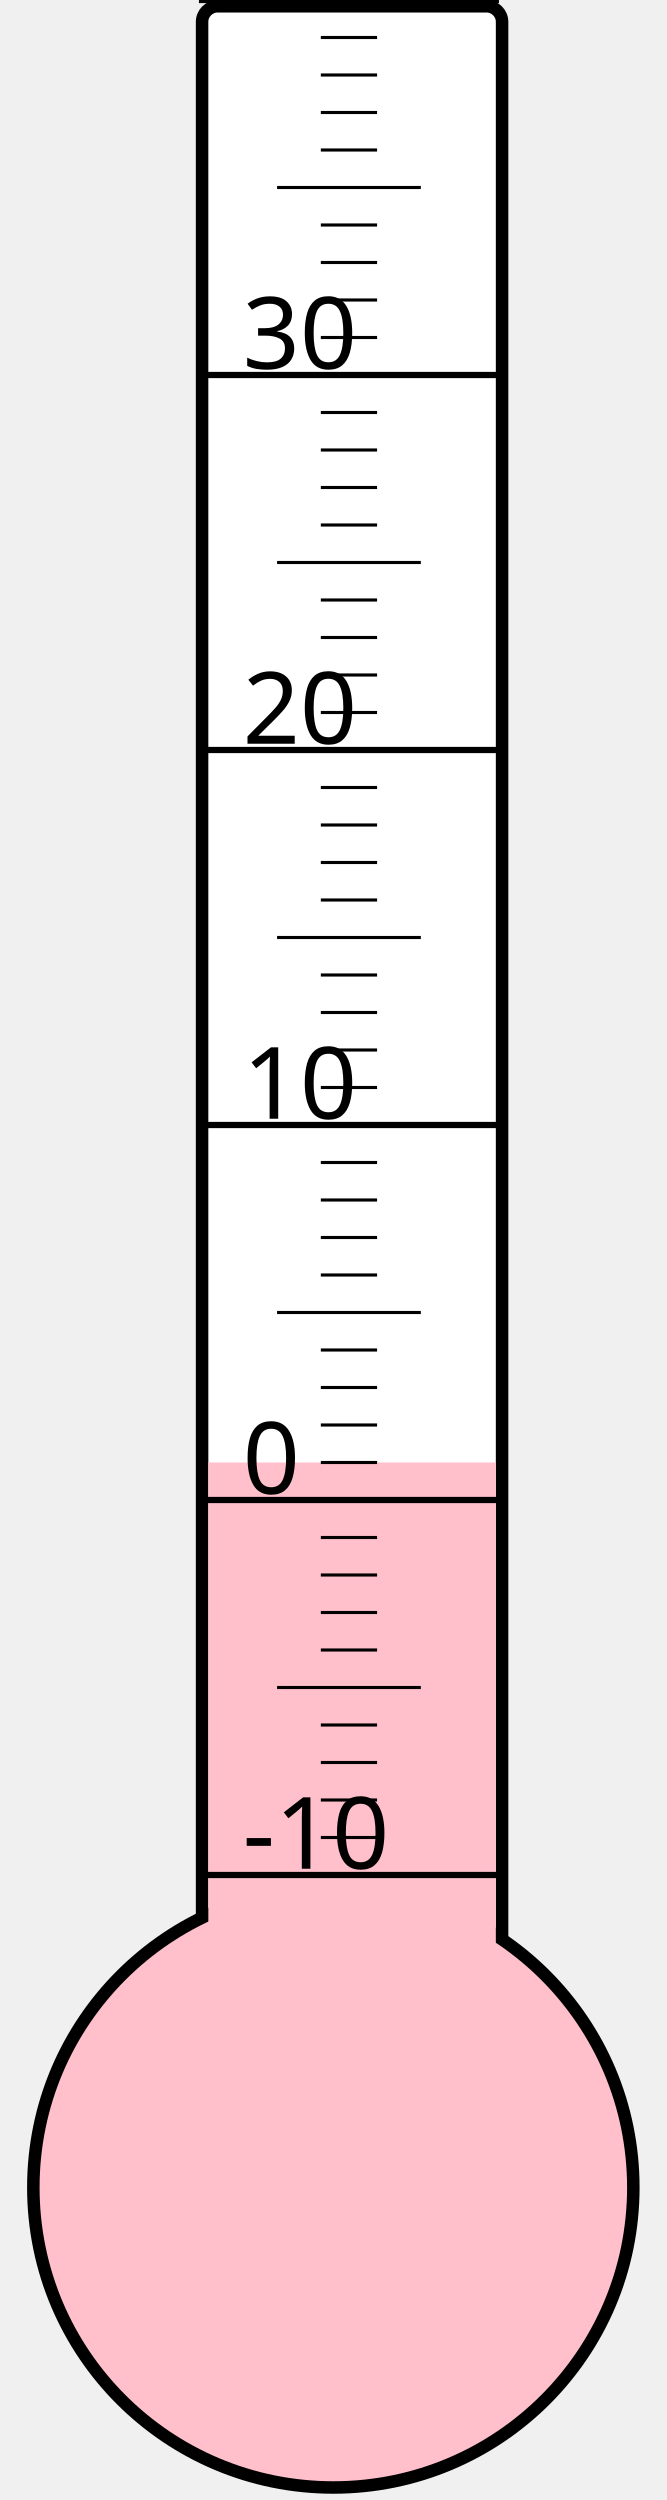
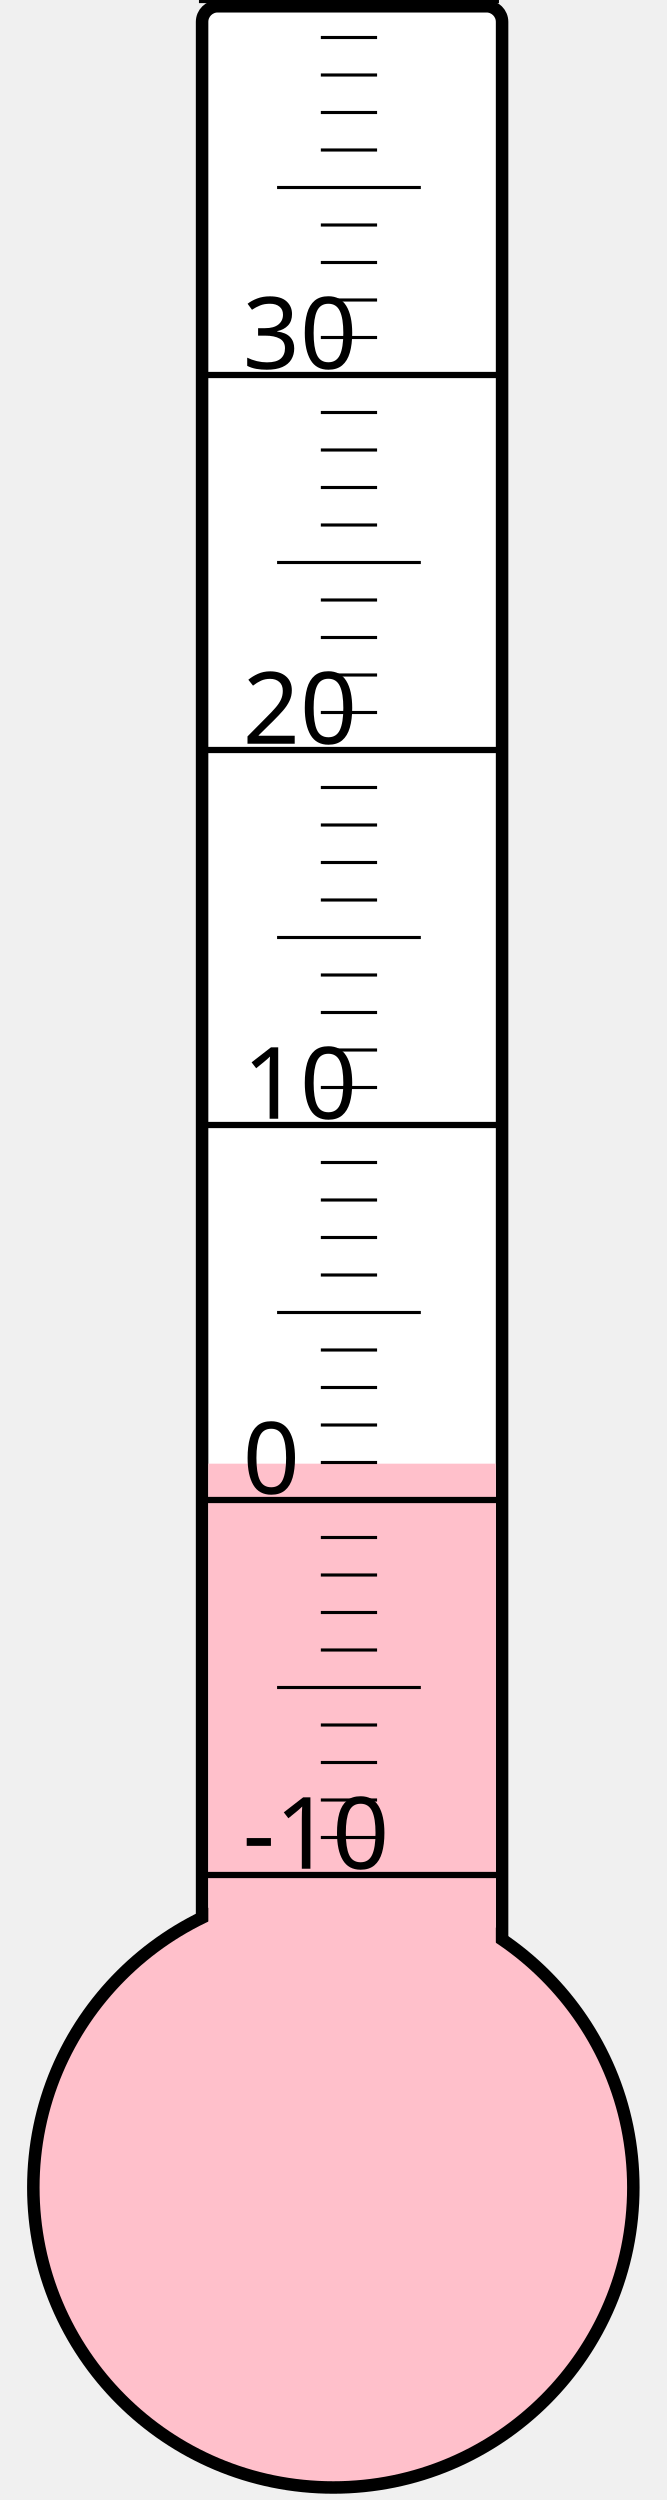
<svg xmlns="http://www.w3.org/2000/svg" width="40px" height="150px" viewBox="0 0 200 800">
  <rect width="200" height="800" x="0" y="0" style="fill: #ffffeb; fill-opacity: 0;" />
  <rect width="96" height="680" x="58" y="2" rx="5" ry="5" style="fill: white; fill-opacity: 1; stroke: black; stroke-width: 4;" />
  <circle cx="100" cy="700" r="96" style="fill: pink; stroke: black; stroke-width: 4;" />
-   <rect width="92" height="232.0" x="60" y="468.0" style="fill: pink; fill-opacity: 1; stroke-width: 0;" />
+   <rect width="92" height="231.625" x="60" y="468.375" style="fill: pink; fill-opacity: 1; stroke-width: 0;" />
  <text x="71" y="598" style="font-family: sans-serif; font-size: 24pt;">-10</text>
  <text x="71" y="478" style="font-family: sans-serif; font-size: 24pt;">0</text>
  <text x="71" y="358" style="font-family: sans-serif; font-size: 24pt;">10</text>
  <text x="71" y="238" style="font-family: sans-serif; font-size: 24pt;">20</text>
  <text x="71" y="118" style="font-family: sans-serif; font-size: 24pt;">30</text>
  <g style="stroke: black;">
    <line x1="57" y1="600" x2="153" y2="600" style="stroke-width: 2;" />
    <line x1="96" y1="588" x2="114" y2="588" style="stroke-width: 1;" />
    <line x1="96" y1="576" x2="114" y2="576" style="stroke-width: 1;" />
    <line x1="96" y1="564" x2="114" y2="564" style="stroke-width: 1;" />
    <line x1="96" y1="552" x2="114" y2="552" style="stroke-width: 1;" />
    <line x1="82" y1="540" x2="128" y2="540" style="stroke-width: 1;" />
    <line x1="96" y1="528" x2="114" y2="528" style="stroke-width: 1;" />
    <line x1="96" y1="516" x2="114" y2="516" style="stroke-width: 1;" />
    <line x1="96" y1="504" x2="114" y2="504" style="stroke-width: 1;" />
    <line x1="96" y1="492" x2="114" y2="492" style="stroke-width: 1;" />
    <line x1="57" y1="480" x2="153" y2="480" style="stroke-width: 2;" />
    <line x1="96" y1="468" x2="114" y2="468" style="stroke-width: 1;" />
    <line x1="96" y1="456" x2="114" y2="456" style="stroke-width: 1;" />
    <line x1="96" y1="444" x2="114" y2="444" style="stroke-width: 1;" />
    <line x1="96" y1="432" x2="114" y2="432" style="stroke-width: 1;" />
    <line x1="82" y1="420" x2="128" y2="420" style="stroke-width: 1;" />
    <line x1="96" y1="408" x2="114" y2="408" style="stroke-width: 1;" />
    <line x1="96" y1="396" x2="114" y2="396" style="stroke-width: 1;" />
    <line x1="96" y1="384" x2="114" y2="384" style="stroke-width: 1;" />
    <line x1="96" y1="372" x2="114" y2="372" style="stroke-width: 1;" />
    <line x1="57" y1="360" x2="153" y2="360" style="stroke-width: 2;" />
    <line x1="96" y1="348" x2="114" y2="348" style="stroke-width: 1;" />
    <line x1="96" y1="336" x2="114" y2="336" style="stroke-width: 1;" />
    <line x1="96" y1="324" x2="114" y2="324" style="stroke-width: 1;" />
    <line x1="96" y1="312" x2="114" y2="312" style="stroke-width: 1;" />
    <line x1="82" y1="300" x2="128" y2="300" style="stroke-width: 1;" />
    <line x1="96" y1="288" x2="114" y2="288" style="stroke-width: 1;" />
    <line x1="96" y1="276" x2="114" y2="276" style="stroke-width: 1;" />
    <line x1="96" y1="264" x2="114" y2="264" style="stroke-width: 1;" />
    <line x1="96" y1="252" x2="114" y2="252" style="stroke-width: 1;" />
    <line x1="57" y1="240" x2="153" y2="240" style="stroke-width: 2;" />
    <line x1="96" y1="228" x2="114" y2="228" style="stroke-width: 1;" />
    <line x1="96" y1="216" x2="114" y2="216" style="stroke-width: 1;" />
    <line x1="96" y1="204" x2="114" y2="204" style="stroke-width: 1;" />
    <line x1="96" y1="192" x2="114" y2="192" style="stroke-width: 1;" />
    <line x1="82" y1="180" x2="128" y2="180" style="stroke-width: 1;" />
    <line x1="96" y1="168" x2="114" y2="168" style="stroke-width: 1;" />
    <line x1="96" y1="156" x2="114" y2="156" style="stroke-width: 1;" />
    <line x1="96" y1="144" x2="114" y2="144" style="stroke-width: 1;" />
    <line x1="96" y1="132" x2="114" y2="132" style="stroke-width: 1;" />
    <line x1="57" y1="120" x2="153" y2="120" style="stroke-width: 2;" />
    <line x1="96" y1="108" x2="114" y2="108" style="stroke-width: 1;" />
    <line x1="96" y1="96" x2="114" y2="96" style="stroke-width: 1;" />
    <line x1="96" y1="84" x2="114" y2="84" style="stroke-width: 1;" />
    <line x1="96" y1="72" x2="114" y2="72" style="stroke-width: 1;" />
    <line x1="82" y1="60" x2="128" y2="60" style="stroke-width: 1;" />
    <line x1="96" y1="48" x2="114" y2="48" style="stroke-width: 1;" />
    <line x1="96" y1="36" x2="114" y2="36" style="stroke-width: 1;" />
    <line x1="96" y1="24" x2="114" y2="24" style="stroke-width: 1;" />
    <line x1="96" y1="12" x2="114" y2="12" style="stroke-width: 1;" />
    <line x1="57" y1="0" x2="153" y2="0" style="stroke-width: 2;" />
  </g>
</svg>
